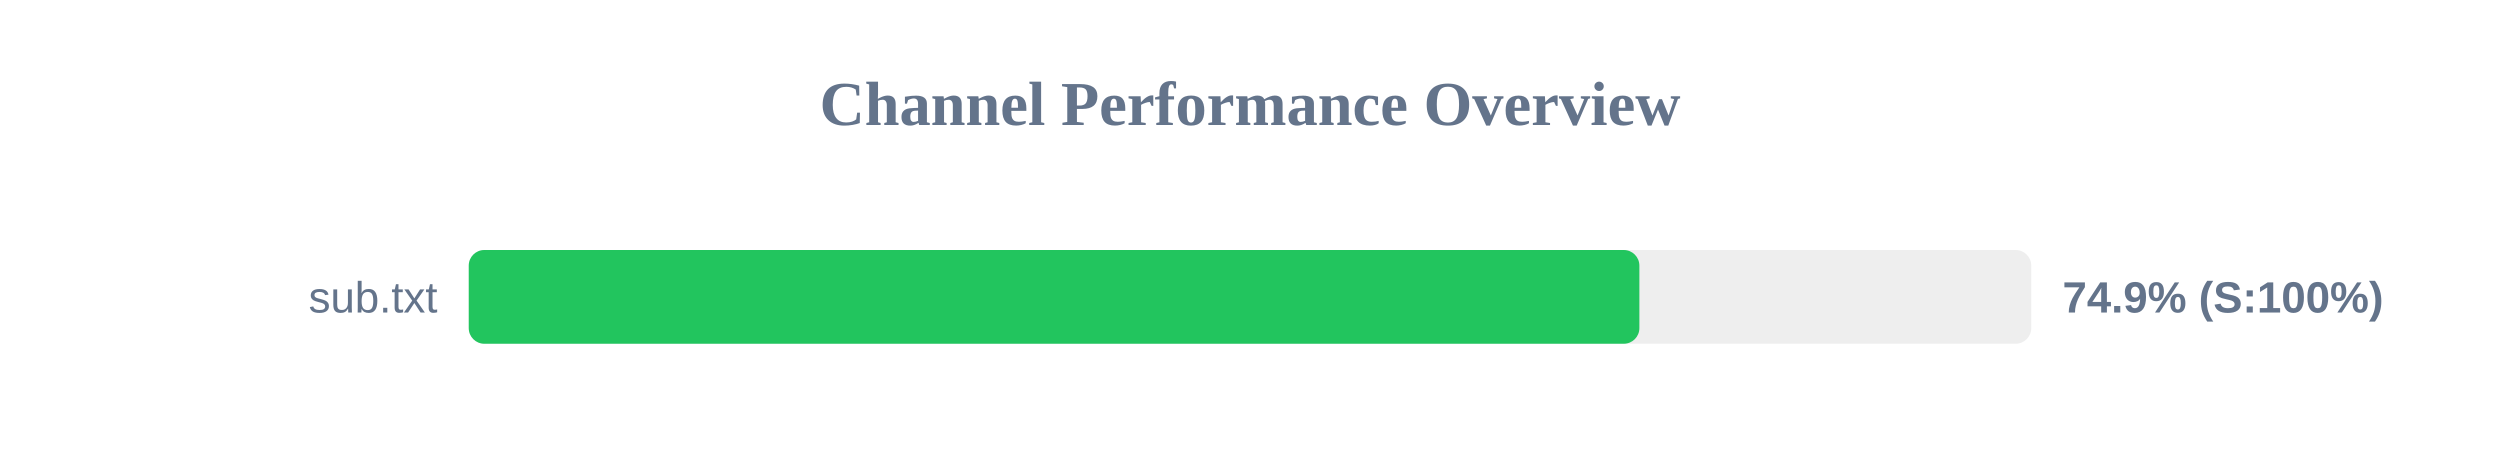
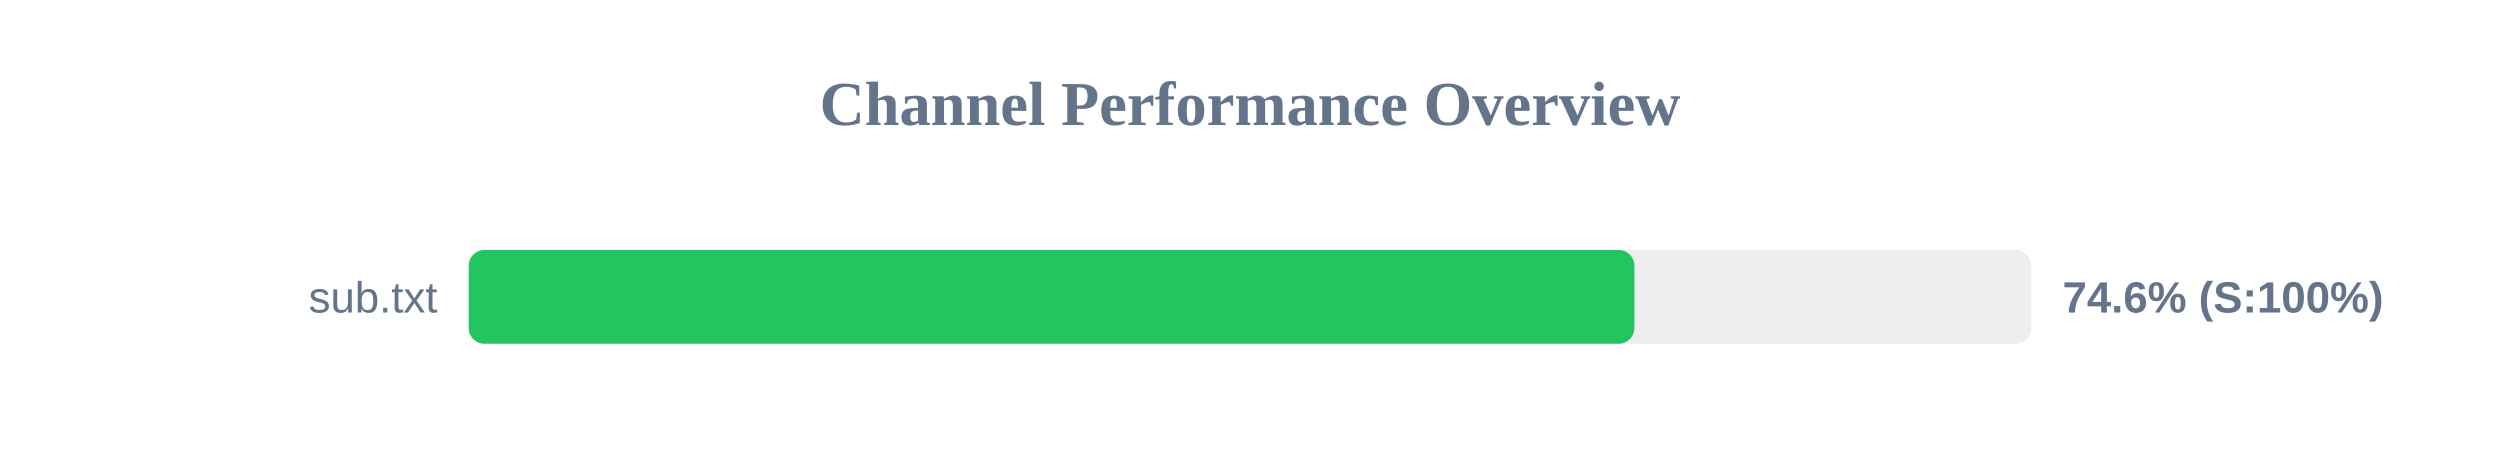
<svg xmlns="http://www.w3.org/2000/svg" width="800" height="150" version="1.1">
  <style>
        .row { font: 14px Arial; fill: #64748b; }
        .score { font: bold 14px Arial; fill: #64748b; }
    </style>
  <text x="400" y="40" text-anchor="middle" font-size="20px" font-weight="bold" fill="#64748b">Channel Performance Overview</text>
  <rect x="150" y="80" width="500" height="30" fill="#eee" rx="5" />
-   <rect x="150" y="80" width="374.6" height="30" fill="#22c55e" rx="5" />
+   <rect x="150" y="80" width="373.0" height="30" fill="#22c55e" rx="5" />
  <text x="140" y="100" text-anchor="end" class="row">sub.txt</text>
-   <text x="660" y="100" text-anchor="start" class="score">74.9% (S:100%)</text>
+   <text x="660" y="100" text-anchor="start" class="score">74.6% (S:100%)</text>
</svg>
